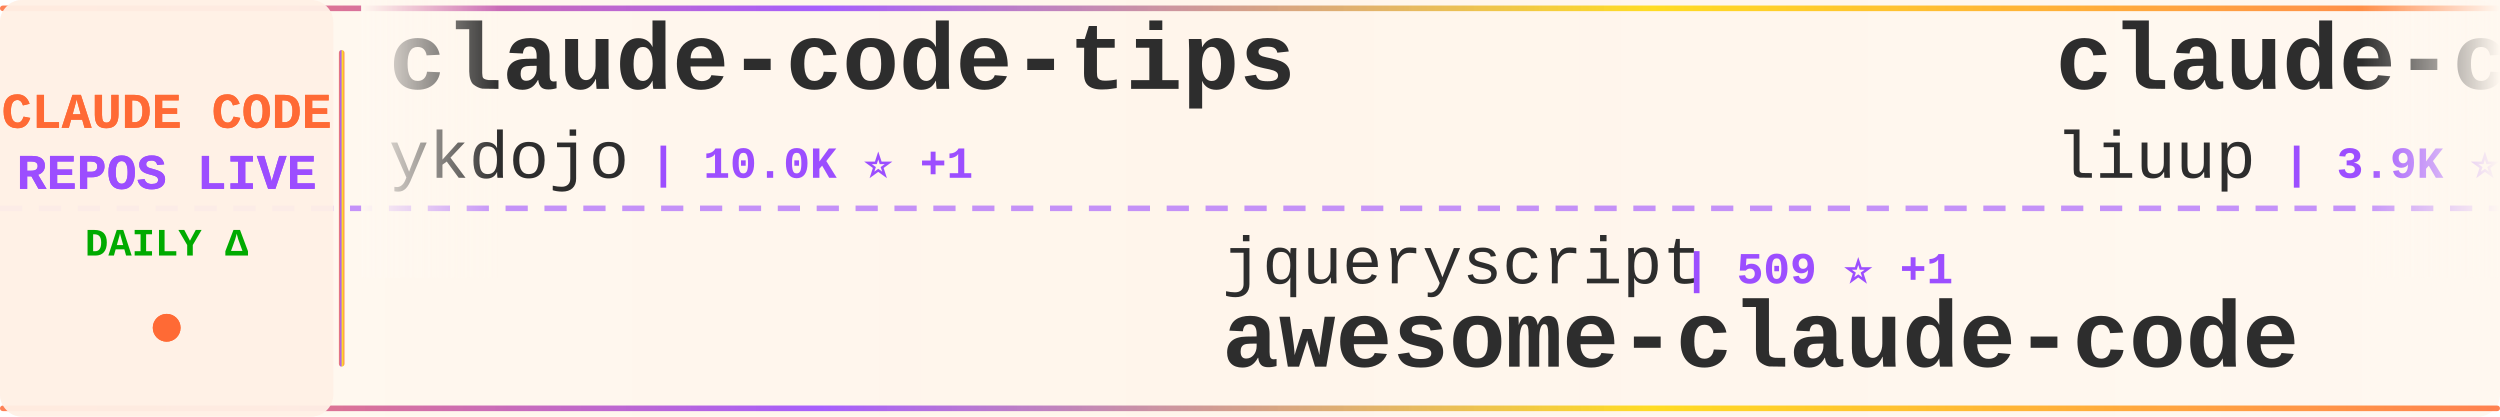
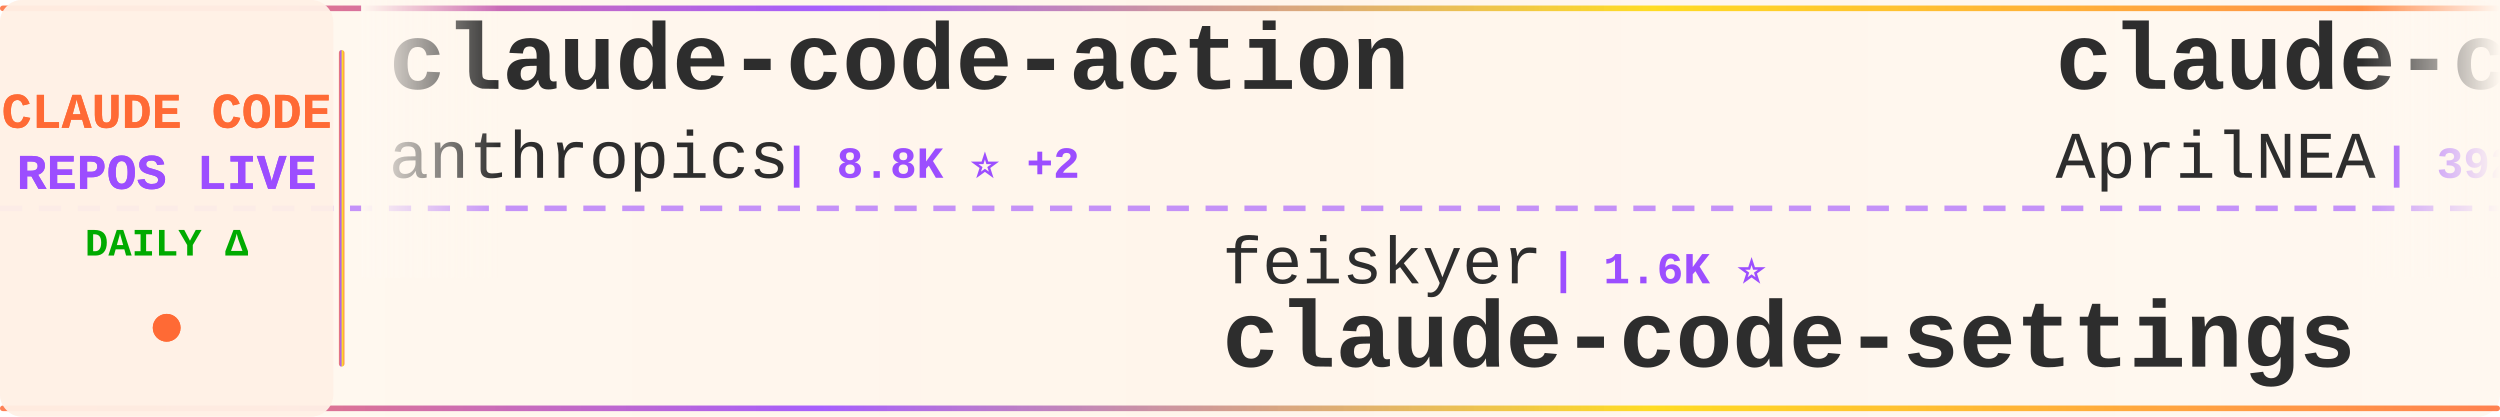
<svg xmlns="http://www.w3.org/2000/svg" width="900" height="150">
  <defs>
    <linearGradient id="tickerBg" x1="0%" y1="0%" x2="100%" y2="0%">
      <stop offset="0%" style="stop-color:#fff8f0;stop-opacity:0.98" />
      <stop offset="50%" style="stop-color:#fff5eb;stop-opacity:1" />
      <stop offset="100%" style="stop-color:#fff8f0;stop-opacity:0.98" />
    </linearGradient>
    <linearGradient id="borderGrad" x1="0%" y1="0%" x2="100%" y2="0%">
      <stop offset="0%" style="stop-color:#FF6B35;stop-opacity:0.85">
        <animate attributeName="stop-opacity" values="0.85;1;0.85" dur="2s" repeatCount="indefinite" />
      </stop>
      <stop offset="33%" style="stop-color:#9C4EFF;stop-opacity:0.9">
        <animate attributeName="stop-opacity" values="0.9;1;0.9" dur="2.2s" repeatCount="indefinite" />
      </stop>
      <stop offset="66%" style="stop-color:#FFD700;stop-opacity:0.85">
        <animate attributeName="stop-opacity" values="0.85;1;0.85" dur="1.8s" repeatCount="indefinite" />
      </stop>
      <stop offset="100%" style="stop-color:#FF6B35;stop-opacity:0.85">
        <animate attributeName="stop-opacity" values="0.85;1;0.85" dur="2s" repeatCount="indefinite" />
      </stop>
    </linearGradient>
    <filter id="textGlow">
      <feGaussianBlur stdDeviation="0.15" result="coloredBlur" />
      <feMerge>
        <feMergeNode in="coloredBlur" />
        <feMergeNode in="SourceGraphic" />
      </feMerge>
    </filter>
    <filter id="metricGlow">
      <feGaussianBlur stdDeviation="0.2" result="coloredBlur" />
      <feMerge>
        <feMergeNode in="coloredBlur" />
        <feMergeNode in="SourceGraphic" />
      </feMerge>
    </filter>
    <linearGradient id="leftFade" x1="0%" y1="0%" x2="100%" y2="0%">
      <stop offset="0%" style="stop-color:#fff8f0;stop-opacity:1" />
      <stop offset="100%" style="stop-color:#fff8f0;stop-opacity:0" />
    </linearGradient>
    <linearGradient id="rightFade" x1="0%" y1="0%" x2="100%" y2="0%">
      <stop offset="0%" style="stop-color:#fff8f0;stop-opacity:0" />
      <stop offset="100%" style="stop-color:#fff8f0;stop-opacity:1" />
    </linearGradient>
  </defs>
  <rect width="900" height="150" fill="url(#tickerBg)" rx="8" />
  <rect x="0" y="2" width="900" height="2" fill="url(#borderGrad)" rx="1" />
  <rect x="0" y="146" width="900" height="2" fill="url(#borderGrad)" rx="1" />
  <line x1="0" y1="75" x2="900" y2="75" stroke="#9C4EFF" stroke-width="2" stroke-dasharray="8 6" opacity="0.6" />
  <rect x="0" y="0" width="120" height="150" fill="#fff0e6" opacity="0.95" rx="8" />
  <text x="60" y="46" font-family="'Courier New', monospace" font-size="18" font-weight="bold" fill="#FF6B35" text-anchor="middle" filter="url(#textGlow)">
    CLAUDE CODE
  </text>
  <text x="60" y="68" font-family="'Courier New', monospace" font-size="18" font-weight="bold" fill="#9C4EFF" text-anchor="middle" filter="url(#textGlow)">
    REPOS LIVE
  </text>
  <text x="60" y="92" font-family="'Courier New', monospace" font-size="14" font-weight="bold" fill="#00aa00" text-anchor="middle">
    DAILY Δ
  </text>
  <circle cx="60" cy="118" r="5" fill="#FF6B35" filter="url(#metricGlow)">
    <animate attributeName="r" values="4;6;4" dur="1.5s" repeatCount="indefinite" />
    <animate attributeName="opacity" values="0.6;1;0.6" dur="1.5s" repeatCount="indefinite" />
  </circle>
  <rect x="122" y="18" width="2" height="114" fill="url(#borderGrad)" rx="1" />
  <clipPath id="tickerClip">
    <rect x="130" y="0" width="770" height="150" />
  </clipPath>
  <g clip-path="url(#tickerClip)">
    <g id="tickerItems">
      <animateTransform attributeName="transform" attributeType="XML" type="translate" from="0 0" to="-3000 0" dur="54s" repeatCount="indefinite" />
      <g transform="translate(0, 0)">
-         <text x="140" y="32" font-family="'Courier New', monospace" font-size="34" font-weight="bold" fill="#2d2d2d">claude-code-tips</text>
-         <text x="140" y="64" font-family="'Courier New', monospace" font-size="24" font-weight="normal" fill="#2d2d2d" opacity="1.0">ykdojo</text>
-         <text x="234" y="64" font-family="'Courier New', monospace" font-size="16" font-weight="bold" fill="#9C4EFF"> | 10.0K ⭐ +1</text>
+         <text x="140" y="32" font-family="'Courier New', monospace" font-size="34" font-weight="bold" fill="#2d2d2d">claude-code-action</text>
+         <text x="140" y="64" font-family="'Courier New', monospace" font-size="24" font-weight="normal" fill="#2d2d2d" opacity="1.0">anthropics</text>
+         <text x="282" y="64" font-family="'Courier New', monospace" font-size="16" font-weight="bold" fill="#9C4EFF"> | 8.8K ⭐ +2</text>
      </g>
      <g transform="translate(300, 0)">
-         <text x="140" y="102" font-family="'Courier New', monospace" font-size="24" font-weight="normal" fill="#2d2d2d" opacity="1.0">jqueryscript</text>
-         <text x="306" y="102" font-family="'Courier New', monospace" font-size="16" font-weight="bold" fill="#9C4EFF"> | 509 ⭐ +1</text>
-         <text x="140" y="132" font-family="'Courier New', monospace" font-size="34" font-weight="bold" fill="#2d2d2d">awesome-claude-code</text>
+         <text x="140" y="102" font-family="'Courier New', monospace" font-size="24" font-weight="normal" fill="#2d2d2d" opacity="1.0">feiskyer</text>
+         <text x="258" y="102" font-family="'Courier New', monospace" font-size="16" font-weight="bold" fill="#9C4EFF"> | 1.6K ⭐</text>
+         <text x="140" y="132" font-family="'Courier New', monospace" font-size="34" font-weight="bold" fill="#2d2d2d">claude-code-settings</text>
      </g>
      <g transform="translate(600, 0)">
-         <text x="140" y="32" font-family="'Courier New', monospace" font-size="34" font-weight="bold" fill="#2d2d2d">claude-code-analysis</text>
-         <text x="140" y="64" font-family="'Courier New', monospace" font-size="24" font-weight="normal" fill="#2d2d2d" opacity="1.0">liuup</text>
-         <text x="222" y="64" font-family="'Courier New', monospace" font-size="16" font-weight="bold" fill="#9C4EFF"> | 3.9K ⭐</text>
+         <text x="140" y="32" font-family="'Courier New', monospace" font-size="34" font-weight="bold" fill="#2d2d2d">claude-code-source</text>
+         <text x="140" y="64" font-family="'Courier New', monospace" font-size="24" font-weight="normal" fill="#2d2d2d" opacity="1.0">AprilNEA</text>
+         <text x="258" y="64" font-family="'Courier New', monospace" font-size="16" font-weight="bold" fill="#9C4EFF"> | 392 ⭐</text>
      </g>
      <g transform="translate(900, 0)">
-         <text x="140" y="102" font-family="'Courier New', monospace" font-size="24" font-weight="normal" fill="#2d2d2d" opacity="1.0">SeemSeam</text>
-         <text x="258" y="102" font-family="'Courier New', monospace" font-size="16" font-weight="bold" fill="#9C4EFF"> | 3.5K ⭐ +1</text>
-         <text x="140" y="132" font-family="'Courier New', monospace" font-size="34" font-weight="bold" fill="#2d2d2d">claude_codex_bridge</text>
+         <text x="140" y="102" font-family="'Courier New', monospace" font-size="24" font-weight="normal" fill="#2d2d2d" opacity="1.0">Donchitos</text>
+         <text x="270" y="102" font-family="'Courier New', monospace" font-size="16" font-weight="bold" fill="#9C4EFF"> | 24.8K ⭐ +3</text>
+         <text x="140" y="132" font-family="'Courier New', monospace" font-size="34" font-weight="bold" fill="#2d2d2d">Claude-Code-Game-Studios</text>
      </g>
      <g transform="translate(1200, 0)">
-         <text x="140" y="32" font-family="'Courier New', monospace" font-size="34" font-weight="bold" fill="#2d2d2d">awesome-claude-code-tool...</text>
-         <text x="140" y="64" font-family="'Courier New', monospace" font-size="24" font-weight="normal" fill="#2d2d2d" opacity="1.0">rohitg00</text>
-         <text x="258" y="64" font-family="'Courier New', monospace" font-size="16" font-weight="bold" fill="#9C4EFF"> | 2.6K ⭐ +2</text>
+         <text x="140" y="32" font-family="'Courier New', monospace" font-size="34" font-weight="bold" fill="#2d2d2d">claude-code-source</text>
+         <text x="140" y="64" font-family="'Courier New', monospace" font-size="24" font-weight="normal" fill="#2d2d2d" opacity="1.0">hangsman</text>
+         <text x="258" y="64" font-family="'Courier New', monospace" font-size="16" font-weight="bold" fill="#9C4EFF"> | 793 ⭐</text>
      </g>
      <g transform="translate(1500, 0)">
-         <text x="140" y="102" font-family="'Courier New', monospace" font-size="24" font-weight="normal" fill="#2d2d2d" opacity="1.0">WorldFlowAI</text>
-         <text x="294" y="102" font-family="'Courier New', monospace" font-size="16" font-weight="bold" fill="#9C4EFF"> | 2.5K ⭐ +49</text>
-         <text x="140" y="132" font-family="'Courier New', monospace" font-size="34" font-weight="bold" fill="#2d2d2d">everything-claude-code</text>
+         <text x="140" y="102" font-family="'Courier New', monospace" font-size="24" font-weight="normal" fill="#2d2d2d" opacity="1.0">luyao618</text>
+         <text x="258" y="102" font-family="'Courier New', monospace" font-size="16" font-weight="bold" fill="#9C4EFF"> | 1.7K ⭐ +1</text>
+         <text x="140" y="132" font-family="'Courier New', monospace" font-size="34" font-weight="bold" fill="#2d2d2d">Claude-Code-Source-Study</text>
      </g>
      <g transform="translate(1800, 0)">
+         <text x="140" y="32" font-family="'Courier New', monospace" font-size="34" font-weight="bold" fill="#2d2d2d">claude_codex_bridge</text>
+         <text x="140" y="64" font-family="'Courier New', monospace" font-size="24" font-weight="normal" fill="#2d2d2d" opacity="1.0">SeemSeam</text>
+         <text x="258" y="64" font-family="'Courier New', monospace" font-size="16" font-weight="bold" fill="#9C4EFF"> | 3.5K ⭐ -1</text>
+       </g>
+       <g transform="translate(2100, 0)">
+         <text x="140" y="102" font-family="'Courier New', monospace" font-size="24" font-weight="normal" fill="#2d2d2d" opacity="1.0">zstmfhy</text>
+         <text x="246" y="102" font-family="'Courier New', monospace" font-size="16" font-weight="bold" fill="#9C4EFF"> | 189 ⭐</text>
+         <text x="140" y="132" font-family="'Courier New', monospace" font-size="34" font-weight="bold" fill="#2d2d2d">Claude-code</text>
+       </g>
+       <g transform="translate(2400, 0)">
+         <text x="140" y="32" font-family="'Courier New', monospace" font-size="34" font-weight="bold" fill="#2d2d2d">Auto-claude-code-researc...</text>
+         <text x="140" y="64" font-family="'Courier New', monospace" font-size="24" font-weight="normal" fill="#2d2d2d" opacity="1.0">wanshuiyin</text>
+         <text x="282" y="64" font-family="'Courier New', monospace" font-size="16" font-weight="bold" fill="#9C4EFF"> | 15.8K ⭐ +8</text>
+       </g>
+       <g transform="translate(2700, 0)">
+         <text x="140" y="102" font-family="'Courier New', monospace" font-size="24" font-weight="normal" fill="#2d2d2d" opacity="1.0">anthropics</text>
+         <text x="282" y="102" font-family="'Courier New', monospace" font-size="16" font-weight="bold" fill="#9C4EFF"> | 174.8K ⭐ +37</text>
+         <text x="140" y="132" font-family="'Courier New', monospace" font-size="34" font-weight="bold" fill="#2d2d2d">skills</text>
+       </g>
+       <g transform="translate(3000, 0)">
        <text x="140" y="32" font-family="'Courier New', monospace" font-size="34" font-weight="bold" fill="#2d2d2d">claude-code-action</text>
        <text x="140" y="64" font-family="'Courier New', monospace" font-size="24" font-weight="normal" fill="#2d2d2d" opacity="1.0">anthropics</text>
-         <text x="282" y="64" font-family="'Courier New', monospace" font-size="16" font-weight="bold" fill="#9C4EFF"> | 8.8K ⭐</text>
-       </g>
-       <g transform="translate(2100, 0)">
-         <text x="140" y="102" font-family="'Courier New', monospace" font-size="24" font-weight="normal" fill="#2d2d2d" opacity="1.0">LING71671</text>
-         <text x="270" y="102" font-family="'Courier New', monospace" font-size="16" font-weight="bold" fill="#9C4EFF"> | 947 ⭐</text>
-         <text x="140" y="132" font-family="'Courier New', monospace" font-size="34" font-weight="bold" fill="#2d2d2d">Open-ClaudeCode</text>
-       </g>
-       <g transform="translate(2400, 0)">
-         <text x="140" y="32" font-family="'Courier New', monospace" font-size="34" font-weight="bold" fill="#2d2d2d">claude-code-system-promp...</text>
-         <text x="140" y="64" font-family="'Courier New', monospace" font-size="24" font-weight="normal" fill="#2d2d2d" opacity="1.0">Piebald-AI</text>
-         <text x="282" y="64" font-family="'Courier New', monospace" font-size="16" font-weight="bold" fill="#9C4EFF"> | 12.6K ⭐ +1</text>
-       </g>
-       <g transform="translate(2700, 0)">
-         <text x="140" y="102" font-family="'Courier New', monospace" font-size="24" font-weight="normal" fill="#2d2d2d" opacity="1.0">ponponon</text>
-         <text x="258" y="102" font-family="'Courier New', monospace" font-size="16" font-weight="bold" fill="#9C4EFF"> | 2.3K ⭐</text>
-         <text x="140" y="132" font-family="'Courier New', monospace" font-size="34" font-weight="bold" fill="#2d2d2d">claude_code_src</text>
-       </g>
-       <g transform="translate(3000, 0)">
-         <text x="140" y="32" font-family="'Courier New', monospace" font-size="34" font-weight="bold" fill="#2d2d2d">claude-code-tips</text>
-         <text x="140" y="64" font-family="'Courier New', monospace" font-size="24" font-weight="normal" fill="#2d2d2d" opacity="1.0">ykdojo</text>
-         <text x="234" y="64" font-family="'Courier New', monospace" font-size="16" font-weight="bold" fill="#9C4EFF"> | 10.0K ⭐ +1</text>
+         <text x="282" y="64" font-family="'Courier New', monospace" font-size="16" font-weight="bold" fill="#9C4EFF"> | 8.8K ⭐ +2</text>
      </g>
      <g transform="translate(3300, 0)">
-         <text x="140" y="102" font-family="'Courier New', monospace" font-size="24" font-weight="normal" fill="#2d2d2d" opacity="1.0">jqueryscript</text>
-         <text x="306" y="102" font-family="'Courier New', monospace" font-size="16" font-weight="bold" fill="#9C4EFF"> | 509 ⭐ +1</text>
-         <text x="140" y="132" font-family="'Courier New', monospace" font-size="34" font-weight="bold" fill="#2d2d2d">awesome-claude-code</text>
+         <text x="140" y="102" font-family="'Courier New', monospace" font-size="24" font-weight="normal" fill="#2d2d2d" opacity="1.0">feiskyer</text>
+         <text x="258" y="102" font-family="'Courier New', monospace" font-size="16" font-weight="bold" fill="#9C4EFF"> | 1.6K ⭐</text>
+         <text x="140" y="132" font-family="'Courier New', monospace" font-size="34" font-weight="bold" fill="#2d2d2d">claude-code-settings</text>
      </g>
      <g transform="translate(3600, 0)">
-         <text x="140" y="32" font-family="'Courier New', monospace" font-size="34" font-weight="bold" fill="#2d2d2d">claude-code-analysis</text>
-         <text x="140" y="64" font-family="'Courier New', monospace" font-size="24" font-weight="normal" fill="#2d2d2d" opacity="1.0">liuup</text>
-         <text x="222" y="64" font-family="'Courier New', monospace" font-size="16" font-weight="bold" fill="#9C4EFF"> | 3.9K ⭐</text>
+         <text x="140" y="32" font-family="'Courier New', monospace" font-size="34" font-weight="bold" fill="#2d2d2d">claude-code-source</text>
+         <text x="140" y="64" font-family="'Courier New', monospace" font-size="24" font-weight="normal" fill="#2d2d2d" opacity="1.0">AprilNEA</text>
+         <text x="258" y="64" font-family="'Courier New', monospace" font-size="16" font-weight="bold" fill="#9C4EFF"> | 392 ⭐</text>
      </g>
      <g transform="translate(3900, 0)">
-         <text x="140" y="102" font-family="'Courier New', monospace" font-size="24" font-weight="normal" fill="#2d2d2d" opacity="1.0">SeemSeam</text>
-         <text x="258" y="102" font-family="'Courier New', monospace" font-size="16" font-weight="bold" fill="#9C4EFF"> | 3.5K ⭐ +1</text>
-         <text x="140" y="132" font-family="'Courier New', monospace" font-size="34" font-weight="bold" fill="#2d2d2d">claude_codex_bridge</text>
+         <text x="140" y="102" font-family="'Courier New', monospace" font-size="24" font-weight="normal" fill="#2d2d2d" opacity="1.0">Donchitos</text>
+         <text x="270" y="102" font-family="'Courier New', monospace" font-size="16" font-weight="bold" fill="#9C4EFF"> | 24.8K ⭐ +3</text>
+         <text x="140" y="132" font-family="'Courier New', monospace" font-size="34" font-weight="bold" fill="#2d2d2d">Claude-Code-Game-Studios</text>
      </g>
    </g>
  </g>
  <rect x="130" y="0" width="50" height="100" fill="url(#leftFade)" />
  <rect x="850" y="0" width="50" height="100" fill="url(#rightFade)" />
</svg>
